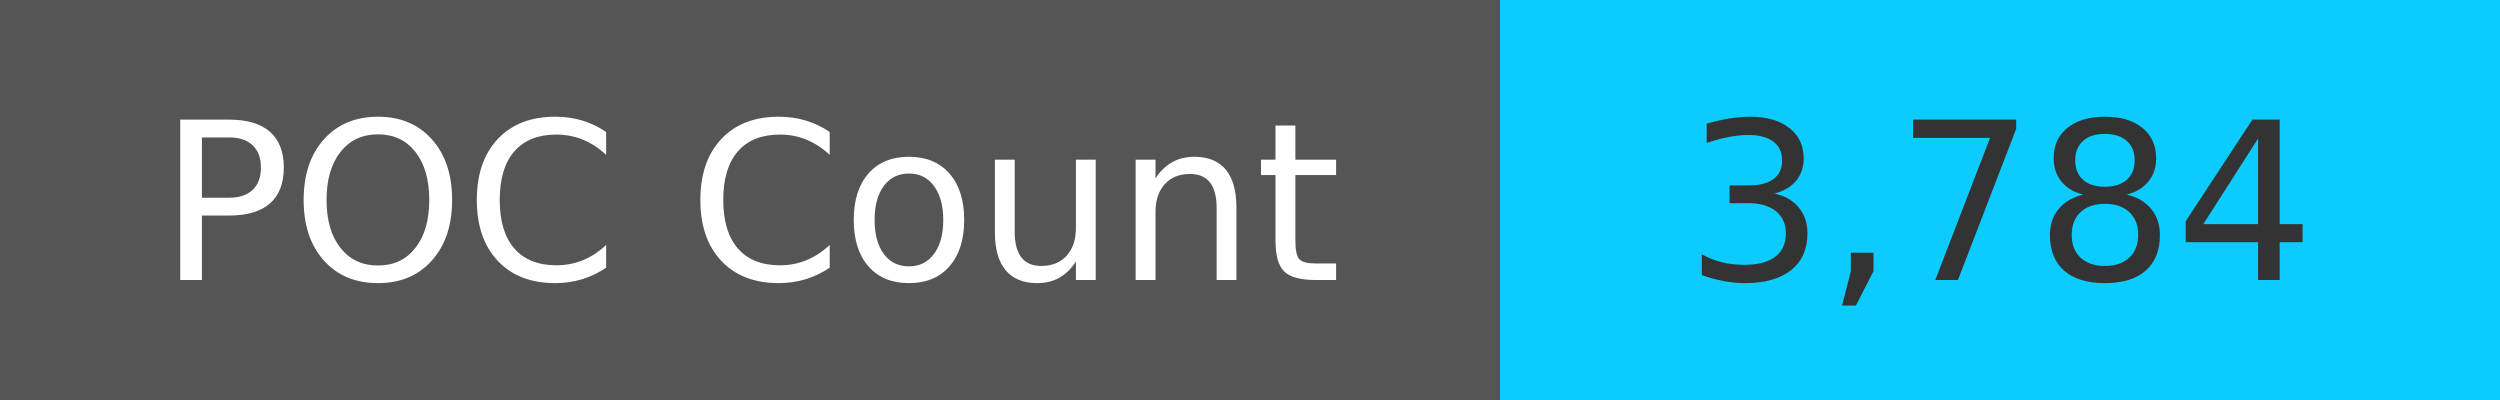
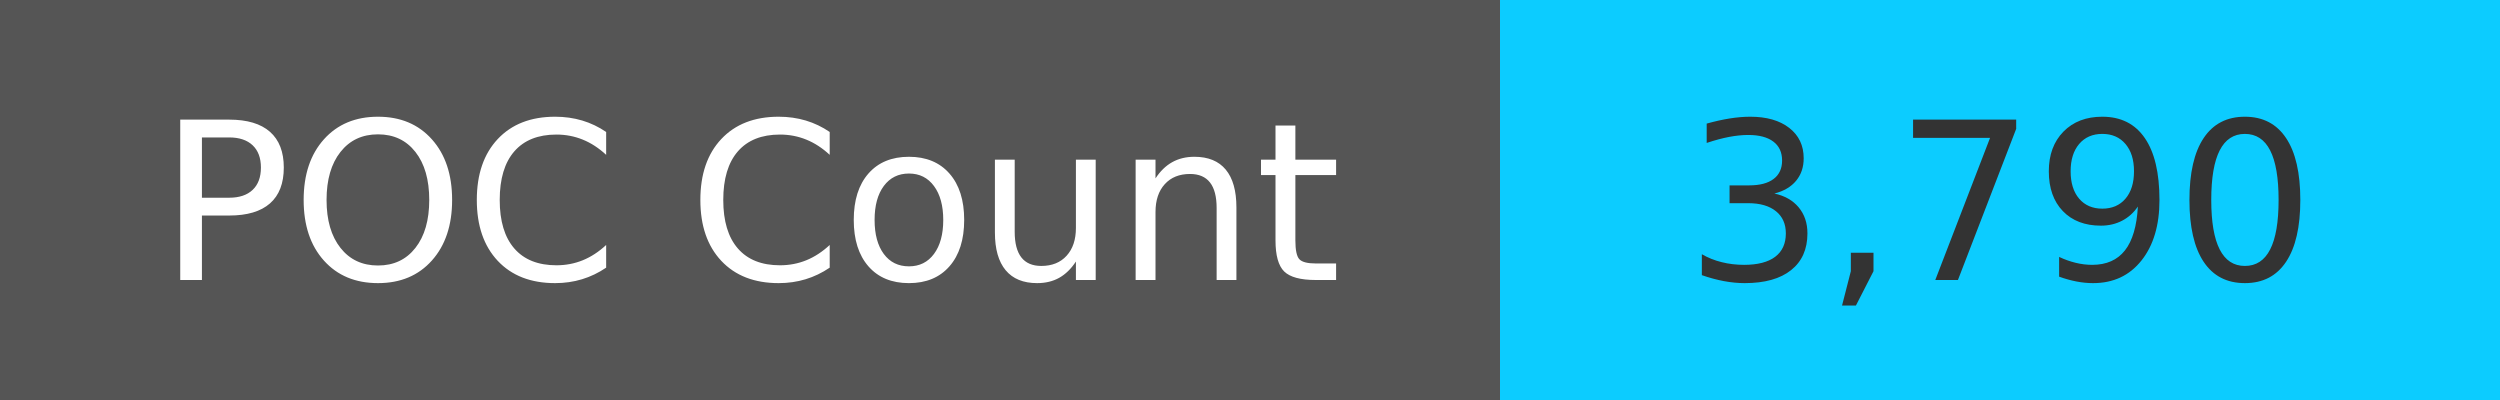
<svg xmlns="http://www.w3.org/2000/svg" width="125" height="20" role="img">
  <linearGradient id="s" x2="0" y2="100%">
    <stop offset="0" stop-color="#bbb" stop-opacity=".1" />
    <stop offset="1" stop-opacity=".1" />
  </linearGradient>
  <g>
    <rect width="75" height="20" fill="#555" />
    <rect x="75" width="267" height="20" fill="#0cccff" />
  </g>
  <g fill="#fff" text-anchor="middle" font-family="Verdana,Geneva,DejaVu Sans,sans-serif" text-rendering="geometricPrecision" font-size="110">
    <text x="375" y="140" transform="scale(.1)" fill="#fff">
            POC Count
        </text>
    <text x="1000" y="140" transform="scale(.1)" fill="#333">
-             3,784
+             3,790
        </text>
  </g>
</svg>
